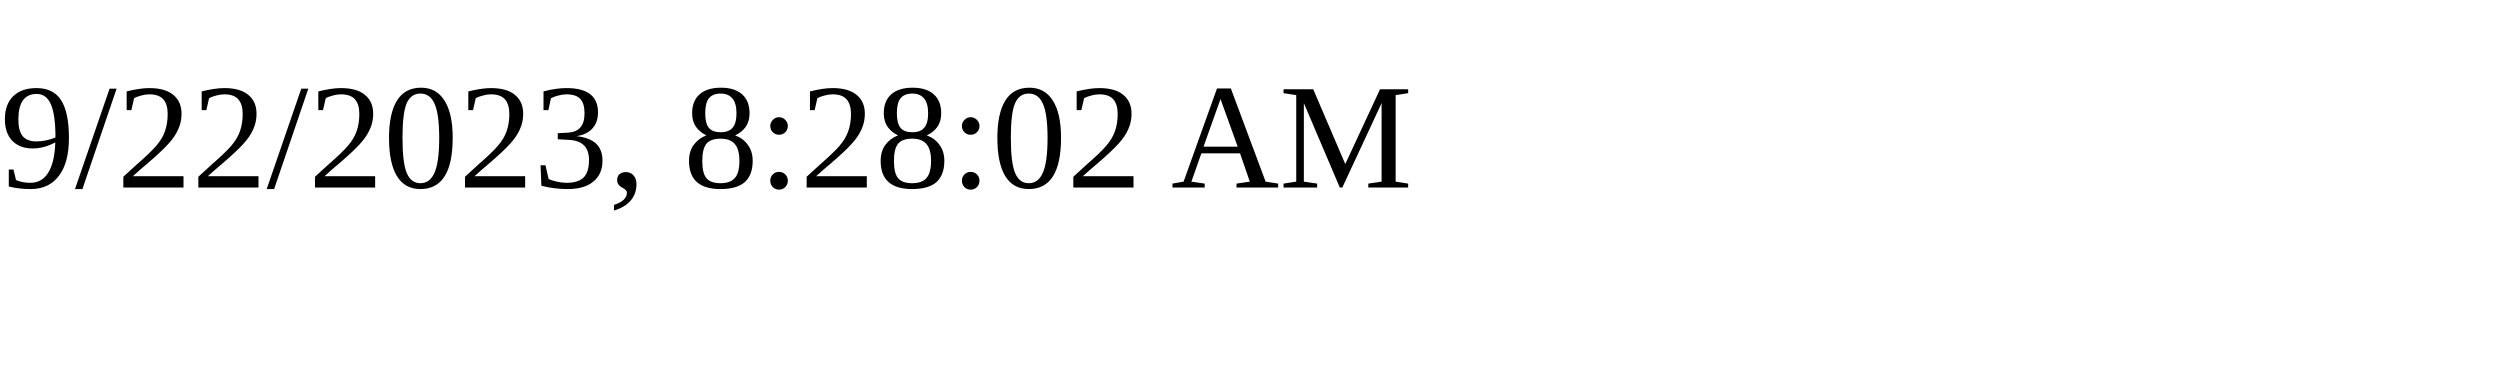
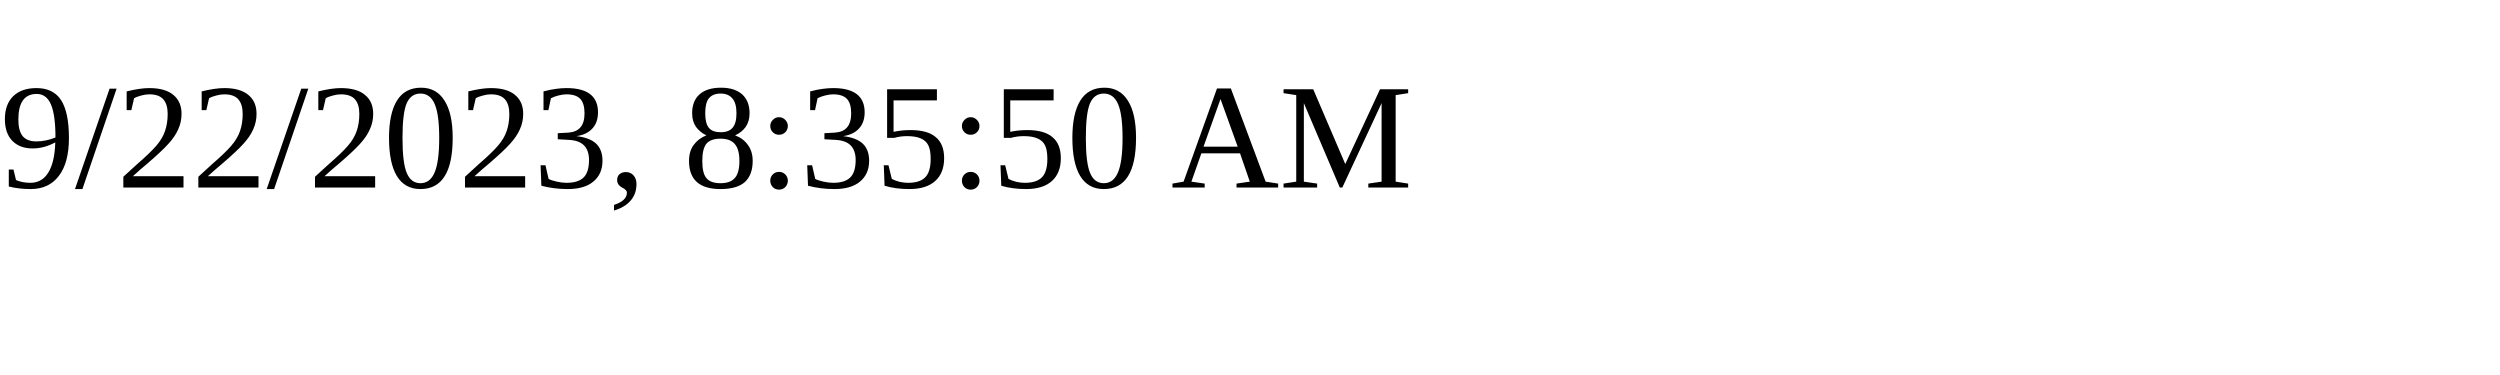
<svg xmlns="http://www.w3.org/2000/svg" height="30" width="200">
-   <text x="0" y="15">9/22/2023, 8:28:02 AM</text>
+   <text x="0" y="15">9/22/2023, 8:35:50 AM</text>
</svg>
